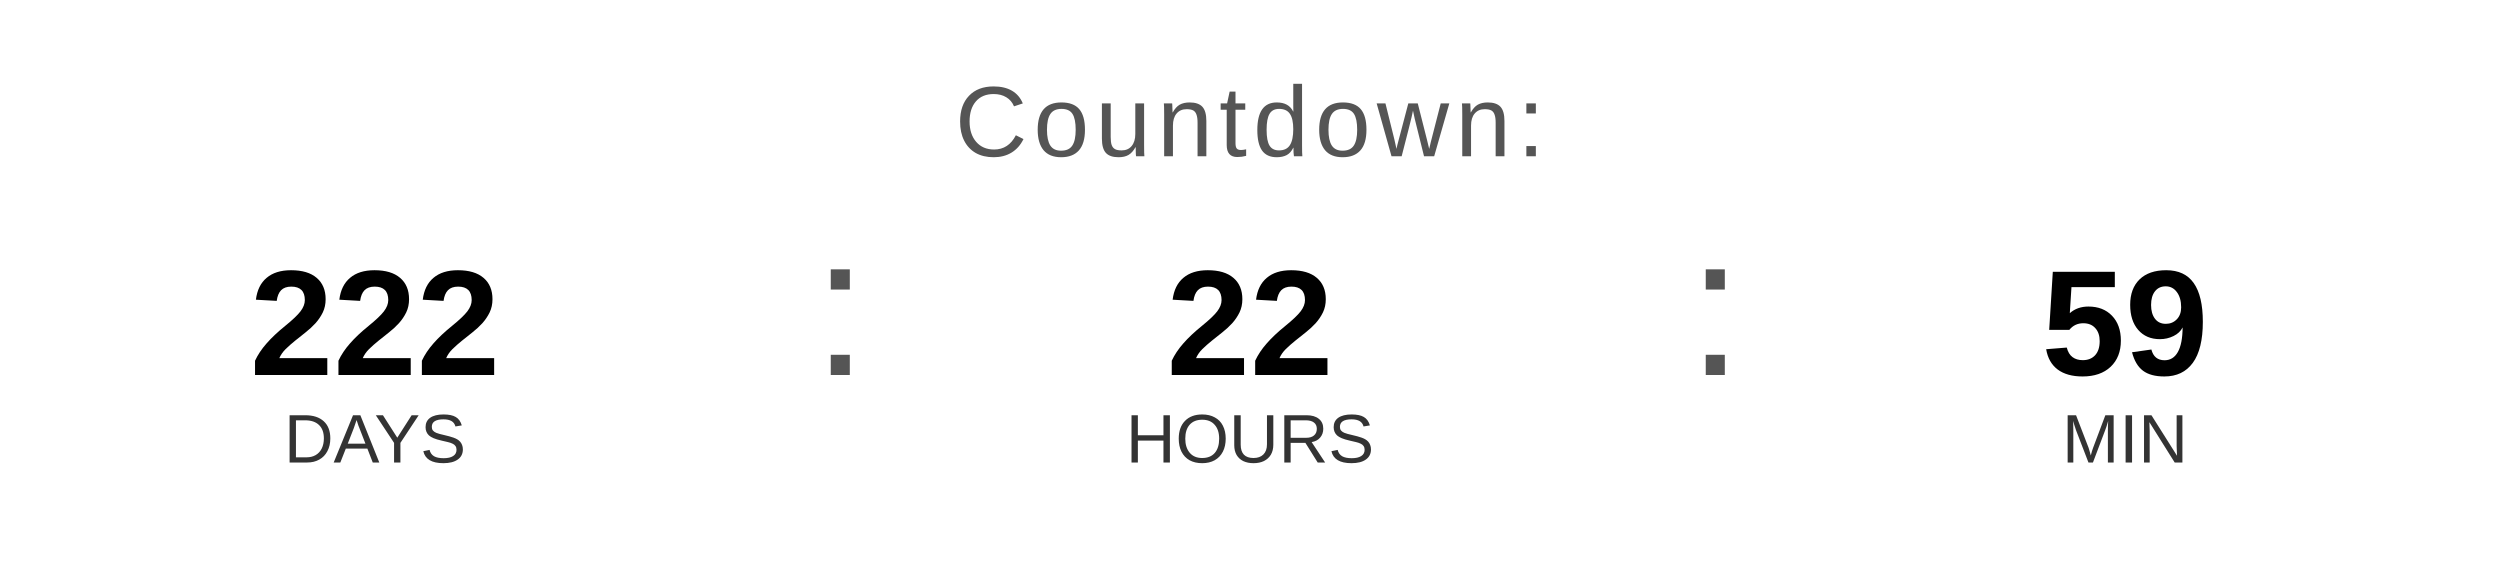
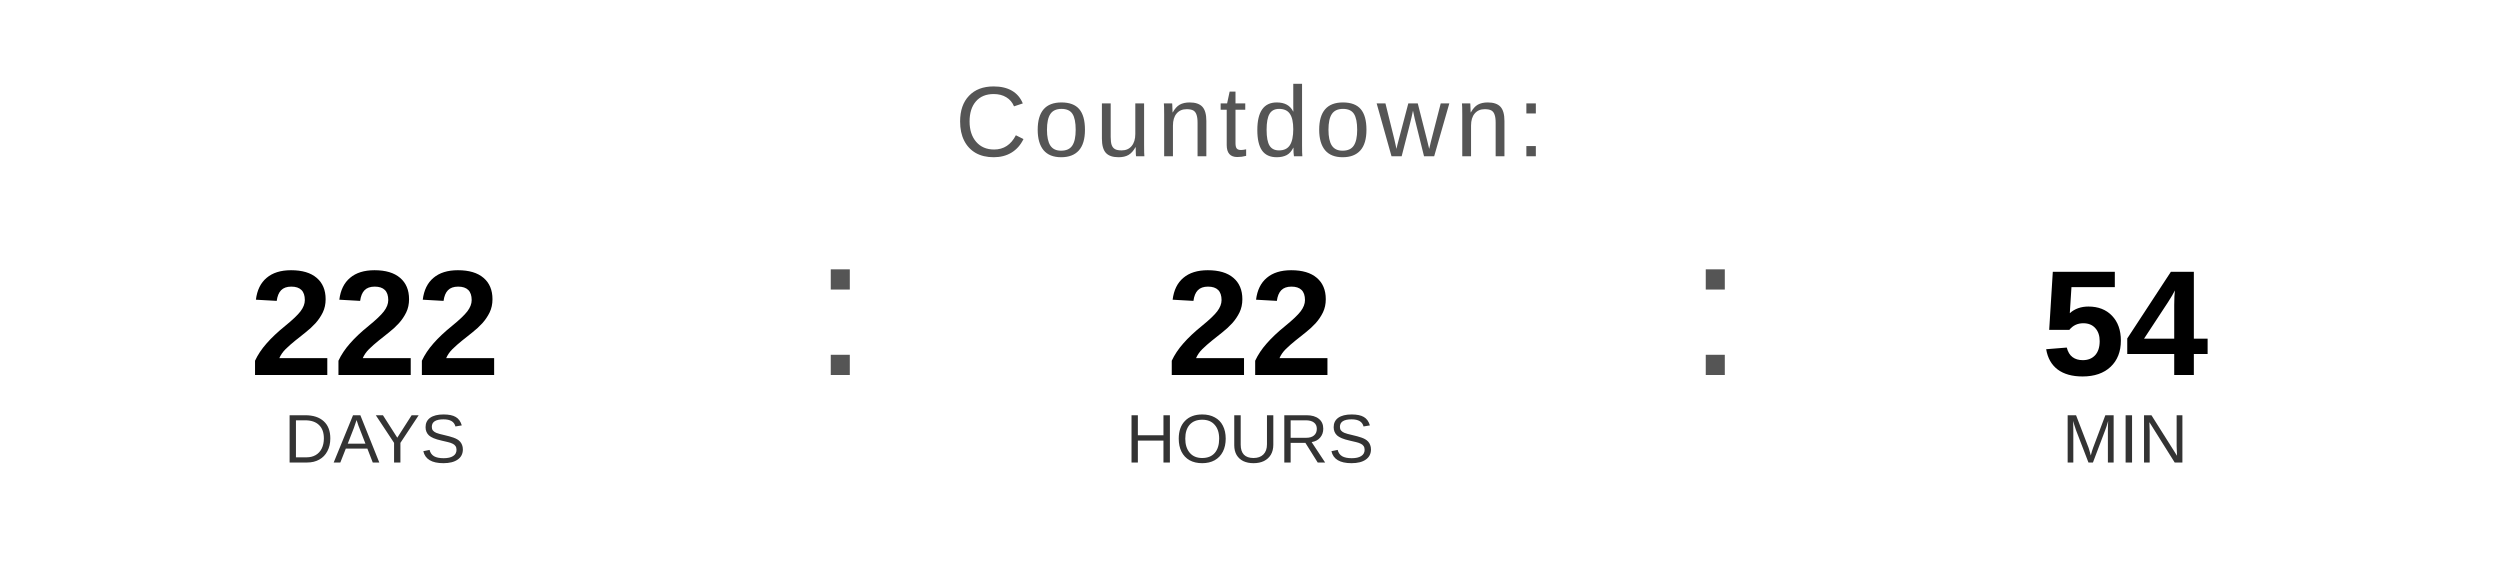
<svg xmlns="http://www.w3.org/2000/svg" width="400" height="90" viewBox="0 0 400 90">
  <text x="200" y="25" font-family="Arial, Helvetica, sans-serif" font-size="16" fill="#555555" text-anchor="middle" letter-spacing="1">
    Countdown:
  </text>
  <text x="60" y="60" font-family="Arial, Helvetica, sans-serif" font-size="24" font-weight="bold" fill="#000000" text-anchor="middle">222</text>
  <text x="60" y="74" font-family="Arial, Helvetica, sans-serif" font-size="11" fill="#333333" text-anchor="middle">DAYS</text>
  <text x="130" y="60" font-family="Arial, sans-serif" font-size="32" fill="#555555">:</text>
  <text x="200" y="60" font-family="Arial, Helvetica, sans-serif" font-size="24" font-weight="bold" fill="#000000" text-anchor="middle">22</text>
  <text x="200" y="74" font-family="Arial, Helvetica, sans-serif" font-size="11" fill="#333333" text-anchor="middle">HOURS</text>
  <text x="270" y="60" font-family="Arial, sans-serif" font-size="32" fill="#555555">:</text>
-   <text x="340" y="60" font-family="Arial, Helvetica, sans-serif" font-size="24" font-weight="bold" fill="#000000" text-anchor="middle">59</text>
+   <text x="340" y="60" font-family="Arial, Helvetica, sans-serif" font-size="24" font-weight="bold" fill="#000000" text-anchor="middle">54</text>
  <text x="340" y="74" font-family="Arial, Helvetica, sans-serif" font-size="11" fill="#333333" text-anchor="middle">MIN</text>
</svg>
